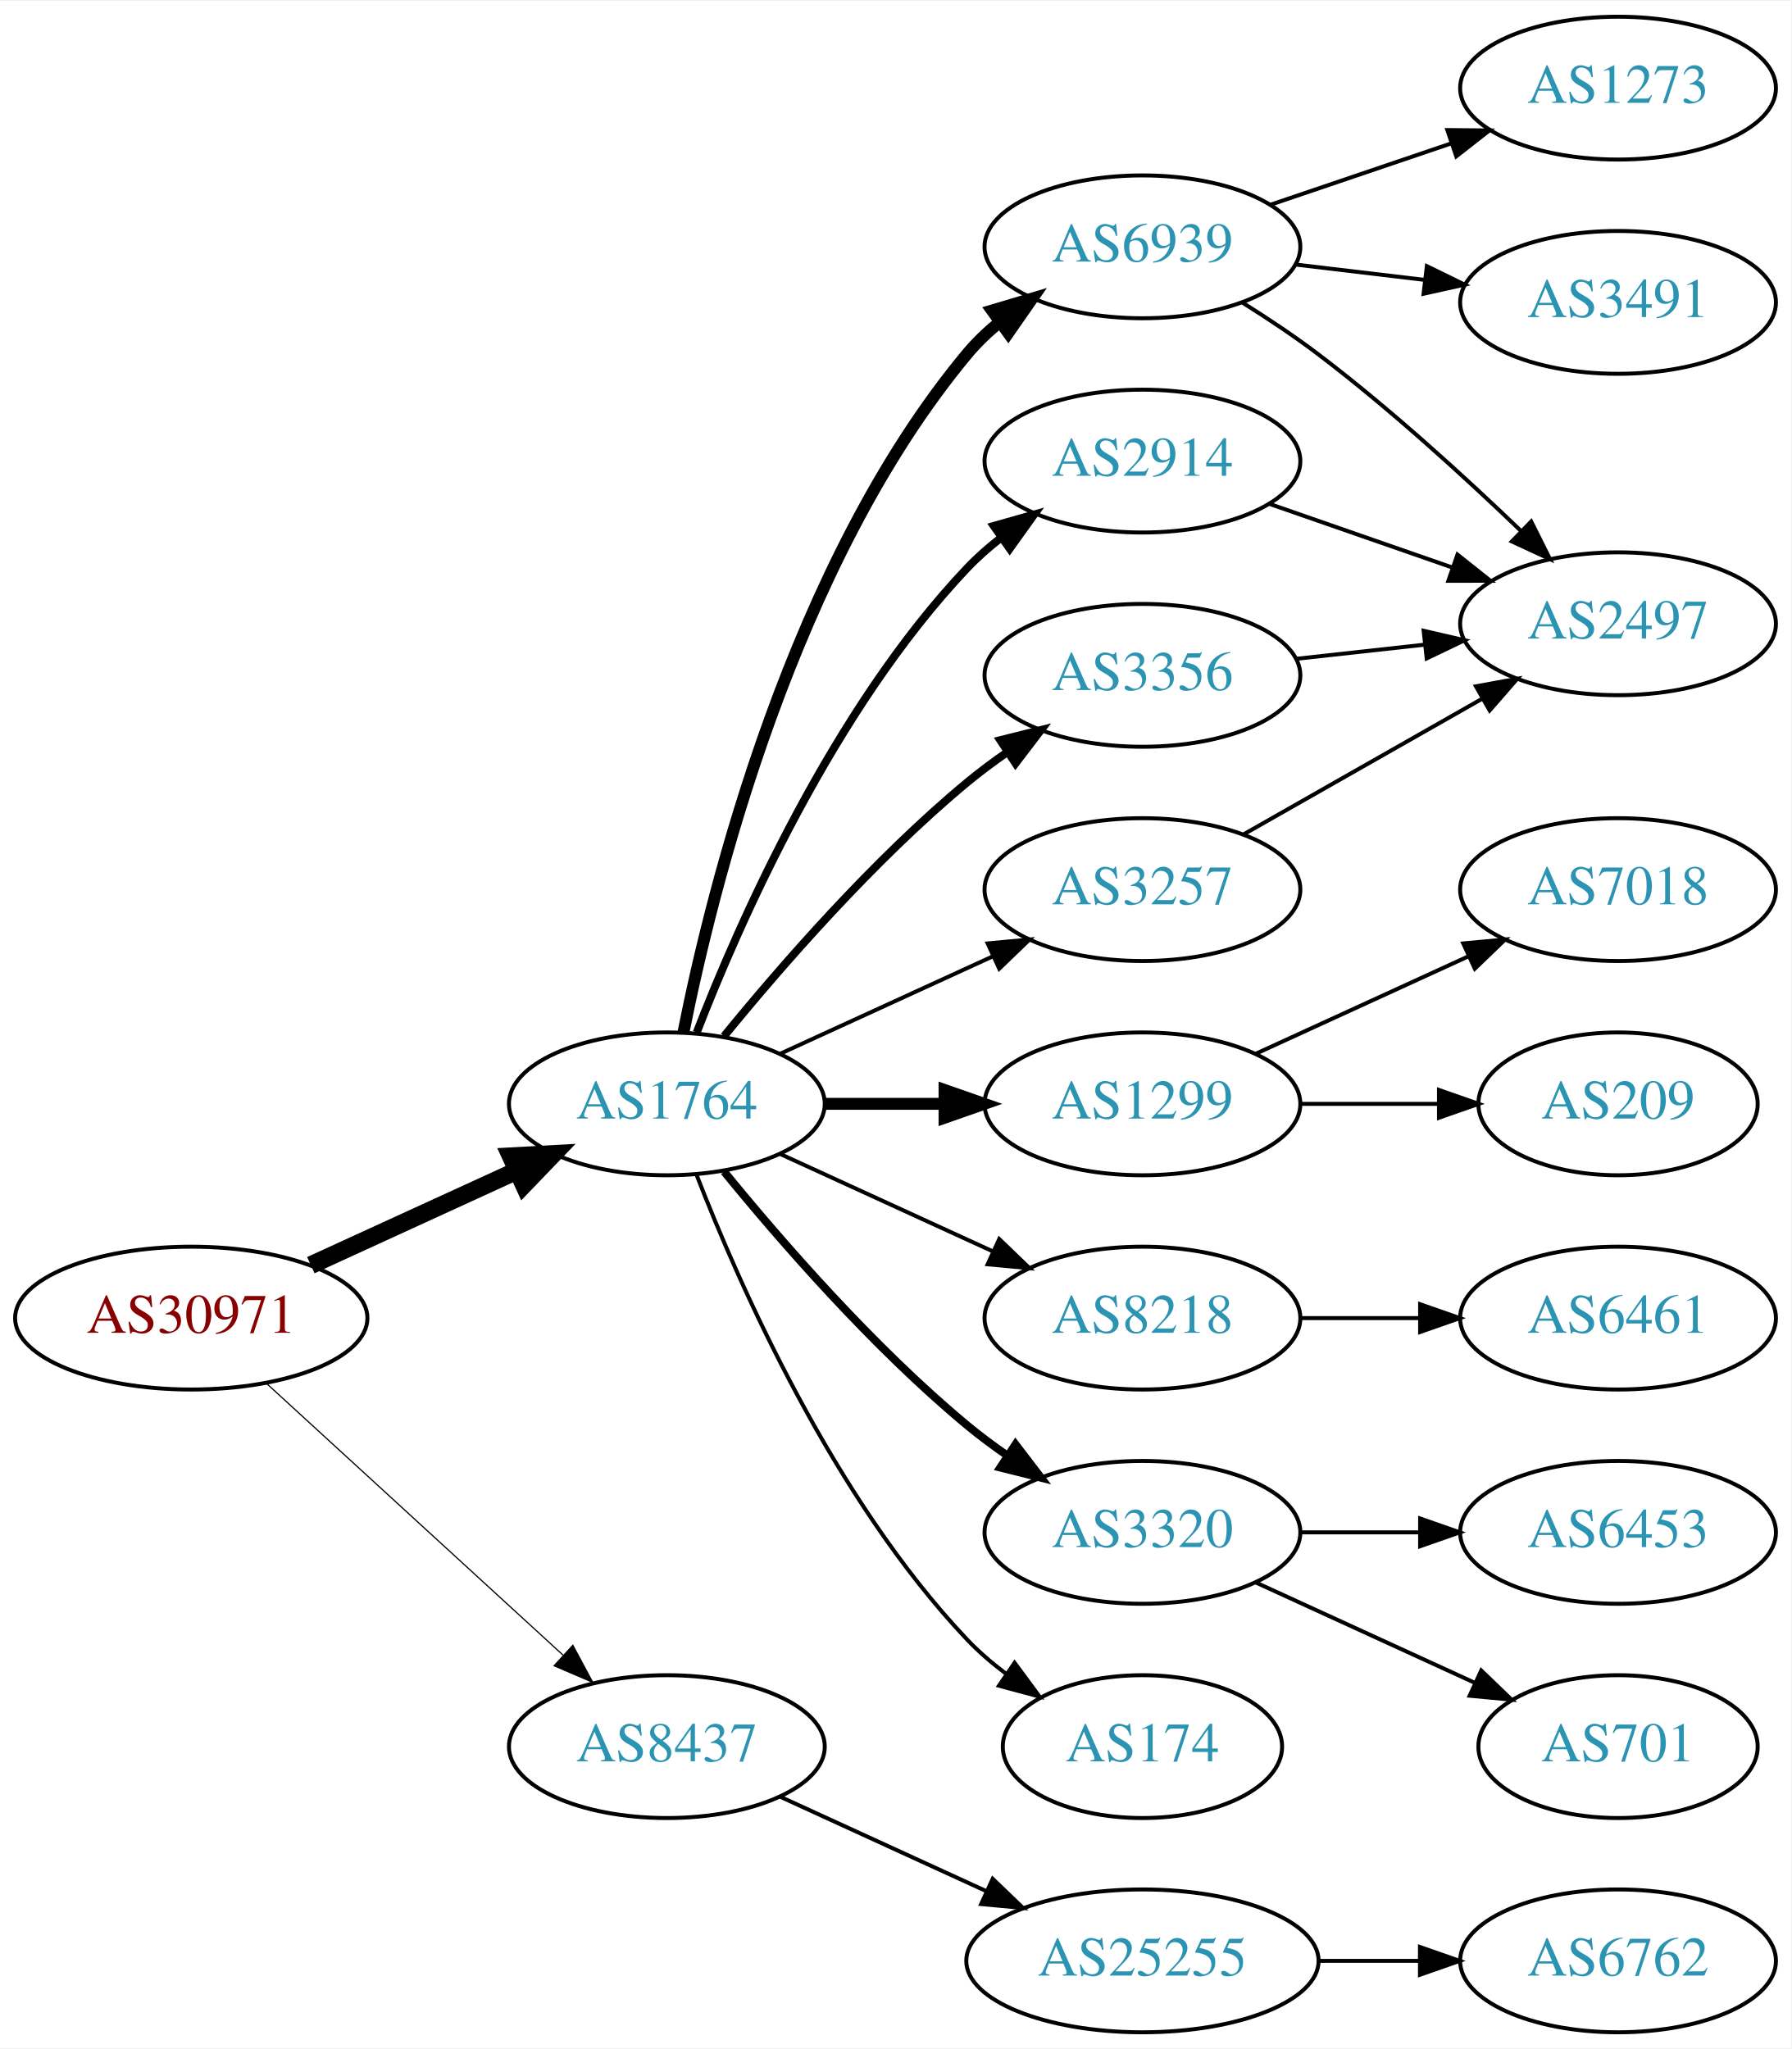
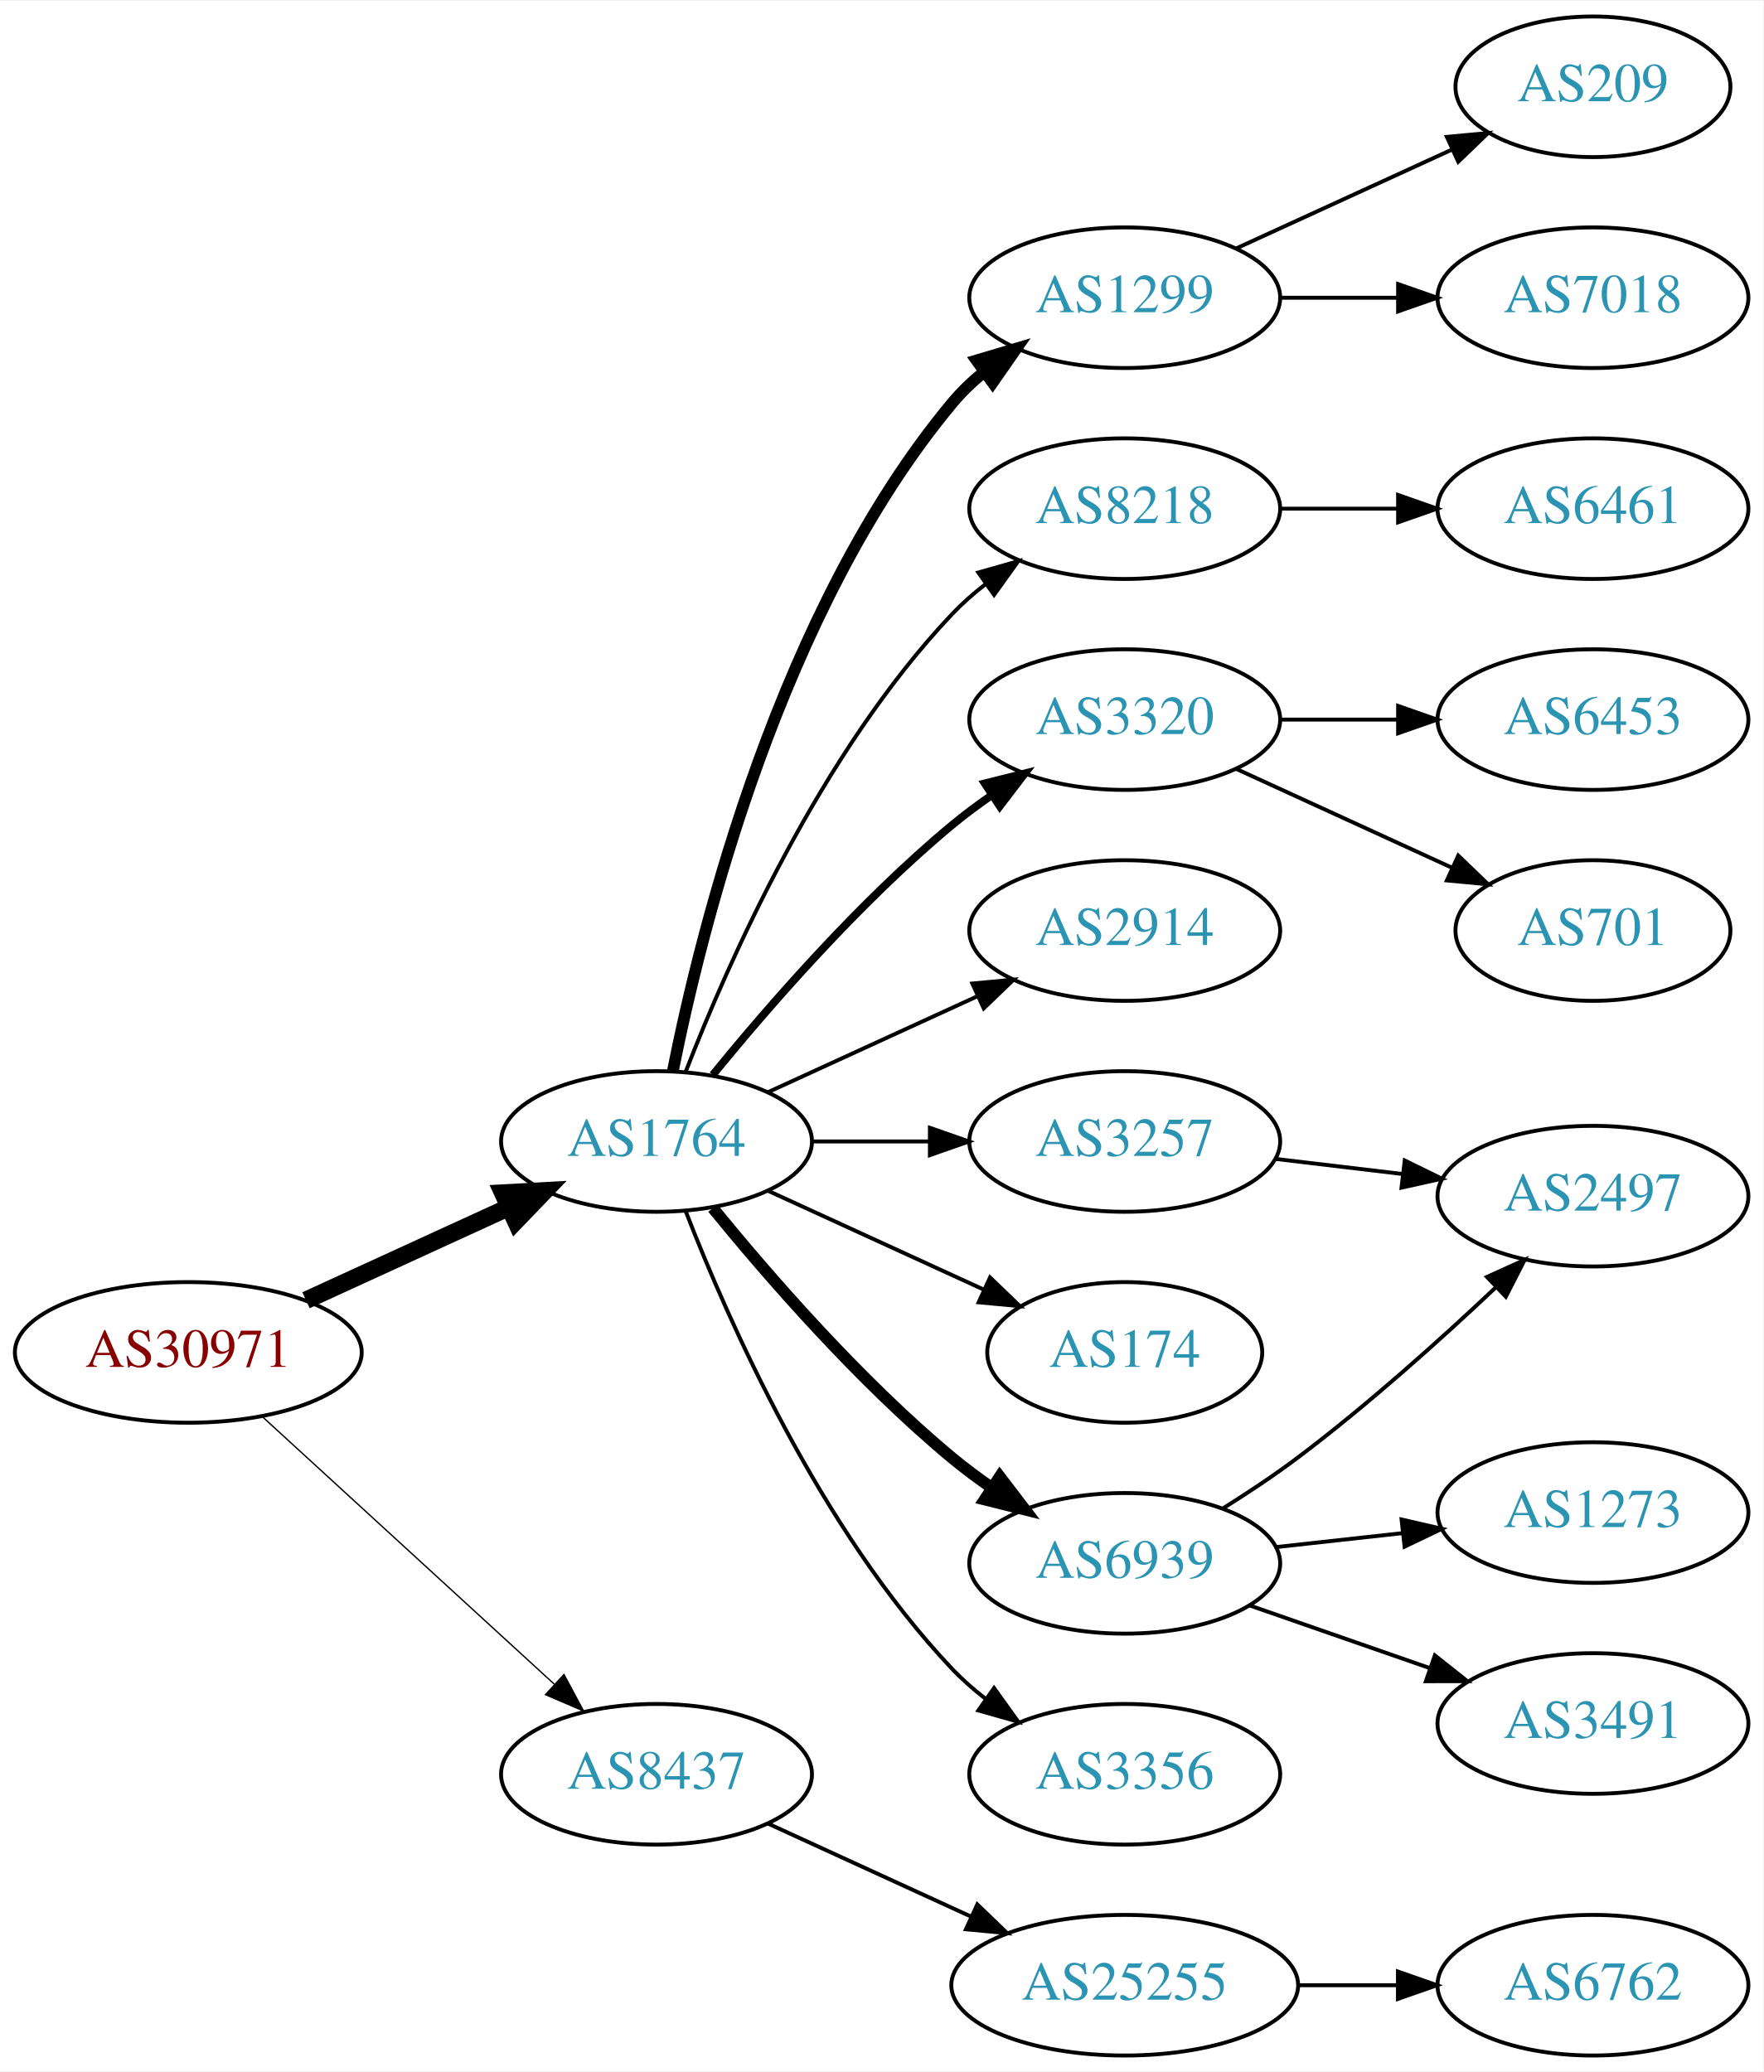
- <svg xmlns="http://www.w3.org/2000/svg" xmlns:xlink="http://www.w3.org/1999/xlink" width="451pt" height="516pt" viewBox="0.00 0.00 451.37 516.00">
-   <g id="graph0" class="graph" transform="scale(1 1) rotate(0) translate(4 512)">
-     <polygon fill="white" stroke="none" points="-4,4 -4,-512 447.37,-512 447.37,4 -4,4" />
+ <svg xmlns="http://www.w3.org/2000/svg" xmlns:xlink="http://www.w3.org/1999/xlink" width="451pt" height="530pt" viewBox="0.00 0.00 451.37 530.00">
+   <g id="graph0" class="graph" transform="scale(1 1) rotate(0) translate(4 526)">
+     <polygon fill="white" stroke="none" points="-4,4 -4,-526 447.37,-526 447.37,4 -4,4" />
    <g id="node1" class="node">
      <g id="a_node1">
        <a xlink:href="/asn/30971" xlink:title="AS30971 ~ Jakob-Haringer-Strasse 8 [AT]">
          <ellipse fill="#ffffff" stroke="black" cx="44.196" cy="-180" rx="44.393" ry="18" />
          <text text-anchor="middle" x="44.196" y="-176.3" font-family="Times,serif" font-size="14.00" fill="#880000">AS30971</text>
        </a>
      </g>
    </g>
    <g id="node2" class="node">
      <g id="a_node2">
        <a xlink:href="/asn/1764" xlink:title="AS1764 ~ NEXTLAYER-AS [AT]">
          <ellipse fill="#ffffff" stroke="black" cx="164.039" cy="-234" rx="39.794" ry="18" />
          <text text-anchor="middle" x="164.039" y="-230.3" font-family="Times,serif" font-size="14.00" fill="#2c94b3">AS1764</text>
        </a>
      </g>
    </g>
    <g id="edge1" class="edge">
      <path fill="none" stroke="black" stroke-width="4.5" d="M74.326,-193.348C89.937,-200.502 109.335,-209.391 126.007,-217.03" />
      <polygon fill="black" stroke="black" stroke-width="4.5" points="124.727,-220.775 135.459,-221.362 128.008,-213.616 124.727,-220.775" />
    </g>
    <g id="node3" class="node">
      <g id="a_node3">
        <a xlink:href="/asn/8437" xlink:title="AS8437 ~ Hutchison Drei Austria GmbH [AT]">
          <ellipse fill="#ffffff" stroke="black" cx="164.039" cy="-72" rx="39.794" ry="18" />
          <text text-anchor="middle" x="164.039" y="-68.3" font-family="Times,serif" font-size="14.00" fill="#2c94b3">AS8437</text>
        </a>
      </g>
    </g>
    <g id="edge2" class="edge">
-       <path fill="none" stroke="black" stroke-width="0.3" d="M63.094,-163.597C83.022,-145.333 115.38,-115.678 137.857,-95.079" />
-       <polygon fill="black" stroke="black" stroke-width="0.3" points="140.351,-97.54 145.359,-88.203 135.622,-92.38 140.351,-97.54" />
+       <path fill="none" stroke="black" stroke-width="0.346" d="M63.094,-163.597C83.022,-145.333 115.38,-115.678 137.857,-95.079" />
+       <polygon fill="black" stroke="black" stroke-width="0.346" points="140.351,-97.54 145.359,-88.203 135.622,-92.38 140.351,-97.54" />
    </g>
    <g id="node4" class="node">
      <g id="a_node4">
-         <a xlink:href="/asn/6939" xlink:title="AS6939 ~ Hurricane Electric LLC [US]">
+         <a xlink:href="/asn/1299" xlink:title="AS1299 ~ Telia Carrier [EU]">
          <ellipse fill="#ffffff" stroke="black" cx="283.881" cy="-450" rx="39.794" ry="18" />
-           <text text-anchor="middle" x="283.881" y="-446.3" font-family="Times,serif" font-size="14.00" fill="#2c94b3">AS6939</text>
+           <text text-anchor="middle" x="283.881" y="-446.3" font-family="Times,serif" font-size="14.00" fill="#2c94b3">AS1299</text>
        </a>
      </g>
    </g>
    <g id="edge3" class="edge">
      <path fill="none" stroke="black" stroke-width="3" d="M168.237,-252.073C175.401,-288.141 195.675,-370.125 239.685,-423 242.09,-425.889 244.886,-428.563 247.879,-431.013" />
      <polygon fill="black" stroke="black" stroke-width="3" points="245.967,-433.95 256.122,-436.973 250.069,-428.277 245.967,-433.95" />
    </g>
    <g id="node5" class="node">
      <g id="a_node5">
-         <a xlink:href="/asn/1299" xlink:title="AS1299 ~ Telia Carrier [EU]">
-           <ellipse fill="#ffffff" stroke="black" cx="283.881" cy="-234" rx="39.794" ry="18" />
-           <text text-anchor="middle" x="283.881" y="-230.3" font-family="Times,serif" font-size="14.00" fill="#2c94b3">AS1299</text>
+         <a xlink:href="/asn/8218" xlink:title="AS8218 ~ legacy Neotelecoms [FR]">
+           <ellipse fill="#ffffff" stroke="black" cx="283.881" cy="-396" rx="39.794" ry="18" />
+           <text text-anchor="middle" x="283.881" y="-392.3" font-family="Times,serif" font-size="14.00" fill="#2c94b3">AS8218</text>
        </a>
      </g>
    </g>
    <g id="edge4" class="edge">
-       <path fill="none" stroke="black" stroke-width="3" d="M203.951,-234C213.505,-234 223.854,-234 233.817,-234" />
-       <polygon fill="black" stroke="black" stroke-width="3" points="234.009,-237.5 244.009,-234 234.009,-230.5 234.009,-237.5" />
+       <path fill="none" stroke="black" d="M171.562,-251.994C182.312,-279.728 205.969,-333.429 239.685,-369 242.271,-371.728 245.188,-374.294 248.257,-376.677" />
+       <polygon fill="black" stroke="black" points="246.411,-379.658 256.605,-382.543 250.435,-373.93 246.411,-379.658" />
    </g>
    <g id="node6" class="node">
      <g id="a_node6">
-         <a xlink:href="/asn/2914" xlink:title="AS2914 ~ NTT America, Inc. [US]">
-           <ellipse fill="#ffffff" stroke="black" cx="283.881" cy="-396" rx="39.794" ry="18" />
-           <text text-anchor="middle" x="283.881" y="-392.3" font-family="Times,serif" font-size="14.00" fill="#2c94b3">AS2914</text>
+         <a xlink:href="/asn/3320" xlink:title="AS3320 ~ DTAG [DE]">
+           <ellipse fill="#ffffff" stroke="black" cx="283.881" cy="-342" rx="39.794" ry="18" />
+           <text text-anchor="middle" x="283.881" y="-338.3" font-family="Times,serif" font-size="14.00" fill="#2c94b3">AS3320</text>
        </a>
      </g>
    </g>
    <g id="edge5" class="edge">
-       <path fill="none" stroke="black" stroke-width="2" d="M171.562,-251.994C182.312,-279.728 205.969,-333.429 239.685,-369 242.271,-371.728 245.188,-374.294 248.257,-376.677" />
-       <polygon fill="black" stroke="black" stroke-width="2" points="246.411,-379.658 256.605,-382.543 250.435,-373.93 246.411,-379.658" />
+       <path fill="none" stroke="black" stroke-width="2" d="M178.458,-251.065C192.572,-268.375 215.987,-295.345 239.685,-315 242.901,-317.668 246.402,-320.27 249.972,-322.741" />
+       <polygon fill="black" stroke="black" stroke-width="2" points="248.05,-325.666 258.329,-328.236 251.896,-319.817 248.05,-325.666" />
    </g>
    <g id="node7" class="node">
      <g id="a_node7">
-         <a xlink:href="/asn/8218" xlink:title="AS8218 ~ legacy Neotelecoms [FR]">
-           <ellipse fill="#ffffff" stroke="black" cx="283.881" cy="-180" rx="39.794" ry="18" />
-           <text text-anchor="middle" x="283.881" y="-176.3" font-family="Times,serif" font-size="14.00" fill="#2c94b3">AS8218</text>
+         <a xlink:href="/asn/2914" xlink:title="AS2914 ~ NTT America, Inc. [US]">
+           <ellipse fill="#ffffff" stroke="black" cx="283.881" cy="-288" rx="39.794" ry="18" />
+           <text text-anchor="middle" x="283.881" y="-284.3" font-family="Times,serif" font-size="14.00" fill="#2c94b3">AS2914</text>
        </a>
      </g>
    </g>
    <g id="edge6" class="edge">
-       <path fill="none" stroke="black" d="M192.667,-221.339C208.624,-214.027 228.895,-204.739 246.178,-196.819" />
-       <polygon fill="black" stroke="black" points="247.793,-199.929 255.425,-192.581 244.876,-193.565 247.793,-199.929" />
+       <path fill="none" stroke="black" d="M192.667,-246.661C208.624,-253.973 228.895,-263.261 246.178,-271.181" />
+       <polygon fill="black" stroke="black" points="244.876,-274.435 255.425,-275.419 247.793,-268.071 244.876,-274.435" />
    </g>
    <g id="node8" class="node">
      <g id="a_node8">
-         <a xlink:href="/asn/3356" xlink:title="AS3356 ~ Level 3 Parent, LLC [US]">
-           <ellipse fill="#ffffff" stroke="black" cx="283.881" cy="-342" rx="39.794" ry="18" />
-           <text text-anchor="middle" x="283.881" y="-338.3" font-family="Times,serif" font-size="14.00" fill="#2c94b3">AS3356</text>
+         <a xlink:href="/asn/3257" xlink:title="AS3257 ~ GTT [DE]">
+           <ellipse fill="#ffffff" stroke="black" cx="283.881" cy="-234" rx="39.794" ry="18" />
+           <text text-anchor="middle" x="283.881" y="-230.3" font-family="Times,serif" font-size="14.00" fill="#2c94b3">AS3257</text>
        </a>
      </g>
    </g>
    <g id="edge7" class="edge">
-       <path fill="none" stroke="black" stroke-width="2" d="M178.458,-251.065C192.572,-268.375 215.987,-295.345 239.685,-315 242.901,-317.668 246.402,-320.27 249.972,-322.741" />
-       <polygon fill="black" stroke="black" stroke-width="2" points="248.05,-325.666 258.329,-328.236 251.896,-319.817 248.05,-325.666" />
+       <path fill="none" stroke="black" d="M203.951,-234C213.505,-234 223.854,-234 233.817,-234" />
+       <polygon fill="black" stroke="black" points="234.009,-237.5 244.009,-234 234.009,-230.5 234.009,-237.5" />
    </g>
    <g id="node9" class="node">
      <g id="a_node9">
-         <a xlink:href="/asn/3257" xlink:title="AS3257 ~ GTT [DE]">
-           <ellipse fill="#ffffff" stroke="black" cx="283.881" cy="-288" rx="39.794" ry="18" />
-           <text text-anchor="middle" x="283.881" y="-284.3" font-family="Times,serif" font-size="14.00" fill="#2c94b3">AS3257</text>
+         <a xlink:href="/asn/174" xlink:title="AS174 ~ Cogent Communications [US]">
+           <ellipse fill="#ffffff" stroke="black" cx="283.881" cy="-180" rx="35.194" ry="18" />
+           <text text-anchor="middle" x="283.881" y="-176.3" font-family="Times,serif" font-size="14.00" fill="#2c94b3">AS174</text>
        </a>
      </g>
    </g>
    <g id="edge8" class="edge">
-       <path fill="none" stroke="black" d="M192.667,-246.661C208.624,-253.973 228.895,-263.261 246.178,-271.181" />
-       <polygon fill="black" stroke="black" points="244.876,-274.435 255.425,-275.419 247.793,-268.071 244.876,-274.435" />
+       <path fill="none" stroke="black" d="M192.667,-221.339C209.084,-213.817 230.065,-204.202 247.662,-196.139" />
+       <polygon fill="black" stroke="black" points="249.407,-199.189 257.04,-191.842 246.49,-192.826 249.407,-199.189" />
    </g>
    <g id="node10" class="node">
      <g id="a_node10">
-         <a xlink:href="/asn/3320" xlink:title="AS3320 ~ DTAG [DE]">
+         <a xlink:href="/asn/6939" xlink:title="AS6939 ~ Hurricane Electric LLC [US]">
          <ellipse fill="#ffffff" stroke="black" cx="283.881" cy="-126" rx="39.794" ry="18" />
-           <text text-anchor="middle" x="283.881" y="-122.3" font-family="Times,serif" font-size="14.00" fill="#2c94b3">AS3320</text>
+           <text text-anchor="middle" x="283.881" y="-122.3" font-family="Times,serif" font-size="14.00" fill="#2c94b3">AS6939</text>
        </a>
      </g>
    </g>
    <g id="edge9" class="edge">
-       <path fill="none" stroke="black" stroke-width="2" d="M178.458,-216.935C192.572,-199.625 215.987,-172.655 239.685,-153 242.901,-150.332 246.402,-147.73 249.972,-145.259" />
-       <polygon fill="black" stroke="black" stroke-width="2" points="251.896,-148.183 258.329,-139.764 248.05,-142.334 251.896,-148.183" />
+       <path fill="none" stroke="black" stroke-width="3" d="M178.458,-216.935C192.572,-199.625 215.987,-172.655 239.685,-153 242.901,-150.332 246.402,-147.73 249.972,-145.259" />
+       <polygon fill="black" stroke="black" stroke-width="3" points="251.896,-148.183 258.329,-139.764 248.05,-142.334 251.896,-148.183" />
    </g>
    <g id="node11" class="node">
      <g id="a_node11">
-         <a xlink:href="/asn/174" xlink:title="AS174 ~ Cogent Communications [US]">
-           <ellipse fill="#ffffff" stroke="black" cx="283.881" cy="-72" rx="35.194" ry="18" />
-           <text text-anchor="middle" x="283.881" y="-68.3" font-family="Times,serif" font-size="14.00" fill="#2c94b3">AS174</text>
+         <a xlink:href="/asn/3356" xlink:title="AS3356 ~ Level 3 Parent, LLC [US]">
+           <ellipse fill="#ffffff" stroke="black" cx="283.881" cy="-72" rx="39.794" ry="18" />
+           <text text-anchor="middle" x="283.881" y="-68.3" font-family="Times,serif" font-size="14.00" fill="#2c94b3">AS3356</text>
        </a>
      </g>
    </g>
    <g id="edge10" class="edge">
-       <path fill="none" stroke="black" d="M171.562,-216.006C182.312,-188.272 205.969,-134.571 239.685,-99 242.628,-95.895 246.001,-92.999 249.537,-90.345" />
-       <polygon fill="black" stroke="black" points="251.666,-93.129 257.956,-84.603 247.722,-87.346 251.666,-93.129" />
+       <path fill="none" stroke="black" d="M171.562,-216.006C182.312,-188.272 205.969,-134.571 239.685,-99 242.271,-96.272 245.188,-93.706 248.257,-91.323" />
+       <polygon fill="black" stroke="black" points="250.435,-94.07 256.605,-85.457 246.411,-88.342 250.435,-94.07" />
    </g>
    <g id="node20" class="node">
      <g id="a_node20">
        <a xlink:href="/asn/25255" xlink:title="AS25255 ~ ==&gt; TELE2 AUSTRIA &lt;== [AT]">
          <ellipse fill="#ffffff" stroke="black" cx="283.881" cy="-18" rx="44.393" ry="18" />
          <text text-anchor="middle" x="283.881" y="-14.3" font-family="Times,serif" font-size="14.00" fill="#2c94b3">AS25255</text>
        </a>
      </g>
    </g>
-     <g id="edge22" class="edge">
+     <g id="edge20" class="edge">
      <path fill="none" stroke="black" d="M192.667,-59.339C208.165,-52.238 227.732,-43.272 244.678,-35.506" />
      <polygon fill="black" stroke="black" points="246.148,-38.682 253.781,-31.335 243.232,-32.319 246.148,-38.682" />
    </g>
    <g id="node12" class="node">
      <g id="a_node12">
-         <a xlink:href="/asn/2497" xlink:title="AS2497 ~ Internet Initiative Japan Inc. [JP]">
-           <ellipse fill="#ffffff" stroke="black" cx="403.724" cy="-355" rx="39.794" ry="18" />
-           <text text-anchor="middle" x="403.724" y="-351.3" font-family="Times,serif" font-size="14.00" fill="#2c94b3">AS2497</text>
+         <a xlink:href="/asn/209" xlink:title="AS209 ~ CenturyLink Communications, LLC [US]">
+           <ellipse fill="#ffffff" stroke="black" cx="403.724" cy="-504" rx="35.194" ry="18" />
+           <text text-anchor="middle" x="403.724" y="-500.3" font-family="Times,serif" font-size="14.00" fill="#2c94b3">AS209</text>
        </a>
      </g>
    </g>
    <g id="edge11" class="edge">
-       <path fill="none" stroke="black" d="M309.16,-435.892C315.472,-431.938 322.158,-427.488 328.077,-423 346.111,-409.327 364.938,-392.152 379.174,-378.484" />
-       <polygon fill="black" stroke="black" points="381.84,-380.773 386.576,-371.296 376.963,-375.752 381.84,-380.773" />
+       <path fill="none" stroke="black" d="M312.51,-462.661C328.926,-470.183 349.908,-479.798 367.505,-487.861" />
+       <polygon fill="black" stroke="black" points="366.333,-491.174 376.882,-492.158 369.249,-484.811 366.333,-491.174" />
    </g>
    <g id="node13" class="node">
      <g id="a_node13">
-         <a xlink:href="/asn/1273" xlink:title="AS1273 ~ Vodafone Group PLC [EU]">
-           <ellipse fill="#ffffff" stroke="black" cx="403.724" cy="-490" rx="39.794" ry="18" />
-           <text text-anchor="middle" x="403.724" y="-486.3" font-family="Times,serif" font-size="14.00" fill="#2c94b3">AS1273</text>
+         <a xlink:href="/asn/7018" xlink:title="AS7018 ~ AT&amp;T Services, Inc. [US]">
+           <ellipse fill="#ffffff" stroke="black" cx="403.724" cy="-450" rx="39.794" ry="18" />
+           <text text-anchor="middle" x="403.724" y="-446.3" font-family="Times,serif" font-size="14.00" fill="#2c94b3">AS7018</text>
        </a>
      </g>
    </g>
    <g id="edge12" class="edge">
-       <path fill="none" stroke="black" d="M316.151,-460.614C330.135,-465.361 346.806,-471.019 361.768,-476.098" />
-       <polygon fill="black" stroke="black" points="360.713,-479.436 371.307,-479.336 362.963,-472.808 360.713,-479.436" />
+       <path fill="none" stroke="black" d="M323.794,-450C333.347,-450 343.697,-450 353.659,-450" />
+       <polygon fill="black" stroke="black" points="353.852,-453.5 363.852,-450 353.852,-446.5 353.852,-453.5" />
    </g>
    <g id="node14" class="node">
      <g id="a_node14">
-         <a xlink:href="/asn/3491" xlink:title="AS3491 ~ PCCW Global, Inc. [US]">
-           <ellipse fill="#ffffff" stroke="black" cx="403.724" cy="-436" rx="39.794" ry="18" />
-           <text text-anchor="middle" x="403.724" y="-432.3" font-family="Times,serif" font-size="14.00" fill="#2c94b3">AS3491</text>
+         <a xlink:href="/asn/6461" xlink:title="AS6461 ~ Zayo Bandwidth [US]">
+           <ellipse fill="#ffffff" stroke="black" cx="403.724" cy="-396" rx="39.794" ry="18" />
+           <text text-anchor="middle" x="403.724" y="-392.3" font-family="Times,serif" font-size="14.00" fill="#2c94b3">AS6461</text>
        </a>
      </g>
    </g>
    <g id="edge13" class="edge">
-       <path fill="none" stroke="black" d="M322.491,-445.532C332.802,-444.307 344.12,-442.962 354.92,-441.679" />
-       <polygon fill="black" stroke="black" points="355.55,-445.129 365.067,-440.474 354.724,-438.178 355.55,-445.129" />
+       <path fill="none" stroke="black" d="M323.794,-396C333.347,-396 343.697,-396 353.659,-396" />
+       <polygon fill="black" stroke="black" points="353.852,-399.5 363.852,-396 353.852,-392.5 353.852,-399.5" />
+     </g>
+     <g id="node15" class="node">
+       <g id="a_node15">
+         <a xlink:href="/asn/6453" xlink:title="AS6453 ~ TATA COMMUNICATIONS (AMERICA) INC [US]">
+           <ellipse fill="#ffffff" stroke="black" cx="403.724" cy="-342" rx="39.794" ry="18" />
+           <text text-anchor="middle" x="403.724" y="-338.3" font-family="Times,serif" font-size="14.00" fill="#2c94b3">AS6453</text>
+         </a>
+       </g>
+     </g>
+     <g id="edge14" class="edge">
+       <path fill="none" stroke="black" d="M323.794,-342C333.347,-342 343.697,-342 353.659,-342" />
+       <polygon fill="black" stroke="black" points="353.852,-345.5 363.852,-342 353.852,-338.5 353.852,-345.5" />
    </g>
    <g id="node16" class="node">
      <g id="a_node16">
-         <a xlink:href="/asn/7018" xlink:title="AS7018 ~ AT&amp;T Services, Inc. [US]">
-           <ellipse fill="#ffffff" stroke="black" cx="403.724" cy="-288" rx="39.794" ry="18" />
-           <text text-anchor="middle" x="403.724" y="-284.3" font-family="Times,serif" font-size="14.00" fill="#2c94b3">AS7018</text>
-         </a>
-       </g>
-     </g>
-     <g id="edge16" class="edge">
-       <path fill="none" stroke="black" d="M312.51,-246.661C328.467,-253.973 348.738,-263.261 366.02,-271.181" />
-       <polygon fill="black" stroke="black" points="364.719,-274.435 375.268,-275.419 367.635,-268.071 364.719,-274.435" />
+         <a xlink:href="/asn/701" xlink:title="AS701 ~ UUNET [US]">
+           <ellipse fill="#ffffff" stroke="black" cx="403.724" cy="-288" rx="35.194" ry="18" />
+           <text text-anchor="middle" x="403.724" y="-284.3" font-family="Times,serif" font-size="14.00" fill="#2c94b3">AS701</text>
+         </a>
+       </g>
+     </g>
+     <g id="edge15" class="edge">
+       <path fill="none" stroke="black" d="M312.51,-329.339C328.926,-321.817 349.908,-312.202 367.505,-304.139" />
+       <polygon fill="black" stroke="black" points="369.249,-307.189 376.882,-299.842 366.333,-300.826 369.249,-307.189" />
    </g>
    <g id="node17" class="node">
      <g id="a_node17">
-         <a xlink:href="/asn/209" xlink:title="AS209 ~ CenturyLink Communications, LLC [US]">
-           <ellipse fill="#ffffff" stroke="black" cx="403.724" cy="-234" rx="35.194" ry="18" />
-           <text text-anchor="middle" x="403.724" y="-230.3" font-family="Times,serif" font-size="14.00" fill="#2c94b3">AS209</text>
-         </a>
-       </g>
+         <a xlink:href="/asn/2497" xlink:title="AS2497 ~ Internet Initiative Japan Inc. [JP]">
+           <ellipse fill="#ffffff" stroke="black" cx="403.724" cy="-220" rx="39.794" ry="18" />
+           <text text-anchor="middle" x="403.724" y="-216.3" font-family="Times,serif" font-size="14.00" fill="#2c94b3">AS2497</text>
+         </a>
+       </g>
+     </g>
+     <g id="edge16" class="edge">
+       <path fill="none" stroke="black" d="M322.491,-229.532C332.802,-228.307 344.12,-226.962 354.92,-225.679" />
+       <polygon fill="black" stroke="black" points="355.55,-229.129 365.067,-224.474 354.724,-222.178 355.55,-229.129" />
    </g>
    <g id="edge17" class="edge">
-       <path fill="none" stroke="black" d="M323.794,-234C334.881,-234 347.04,-234 358.422,-234" />
-       <polygon fill="black" stroke="black" points="358.604,-237.5 368.604,-234 358.604,-230.5 358.604,-237.5" />
-     </g>
-     <g id="edge14" class="edge">
-       <path fill="none" stroke="black" d="M315.843,-385.228C329.94,-380.323 346.816,-374.452 361.929,-369.193" />
-       <polygon fill="black" stroke="black" points="363.265,-372.434 371.56,-365.843 360.965,-365.823 363.265,-372.434" />
-     </g>
-     <g id="node15" class="node">
-       <g id="a_node15">
-         <a xlink:href="/asn/6461" xlink:title="AS6461 ~ Zayo Bandwidth [US]">
-           <ellipse fill="#ffffff" stroke="black" cx="403.724" cy="-180" rx="39.794" ry="18" />
-           <text text-anchor="middle" x="403.724" y="-176.3" font-family="Times,serif" font-size="14.00" fill="#2c94b3">AS6461</text>
-         </a>
-       </g>
-     </g>
-     <g id="edge15" class="edge">
-       <path fill="none" stroke="black" d="M323.794,-180C333.347,-180 343.697,-180 353.659,-180" />
-       <polygon fill="black" stroke="black" points="353.852,-183.5 363.852,-180 353.852,-176.5 353.852,-183.5" />
-     </g>
-     <g id="edge19" class="edge">
-       <path fill="none" stroke="black" d="M322.491,-346.149C332.802,-347.287 344.12,-348.535 354.92,-349.726" />
-       <polygon fill="black" stroke="black" points="354.743,-353.228 365.067,-350.846 355.511,-346.27 354.743,-353.228" />
-     </g>
-     <g id="edge18" class="edge">
-       <path fill="none" stroke="black" d="M309.298,-301.882C326.758,-311.809 350.458,-325.284 369.619,-336.178" />
-       <polygon fill="black" stroke="black" points="367.915,-339.235 378.338,-341.135 371.375,-333.15 367.915,-339.235" />
+       <path fill="none" stroke="black" d="M309.138,-140.138C315.45,-144.091 322.141,-148.534 328.077,-153 345.923,-166.428 364.623,-183.217 378.842,-196.63" />
+       <polygon fill="black" stroke="black" points="376.594,-199.323 386.247,-203.691 381.425,-194.257 376.594,-199.323" />
    </g>
    <g id="node18" class="node">
      <g id="a_node18">
-         <a xlink:href="/asn/6453" xlink:title="AS6453 ~ TATA COMMUNICATIONS (AMERICA) INC [US]">
-           <ellipse fill="#ffffff" stroke="black" cx="403.724" cy="-126" rx="39.794" ry="18" />
-           <text text-anchor="middle" x="403.724" y="-122.3" font-family="Times,serif" font-size="14.00" fill="#2c94b3">AS6453</text>
-         </a>
-       </g>
-     </g>
-     <g id="edge20" class="edge">
-       <path fill="none" stroke="black" d="M323.794,-126C333.347,-126 343.697,-126 353.659,-126" />
-       <polygon fill="black" stroke="black" points="353.852,-129.5 363.852,-126 353.852,-122.5 353.852,-129.5" />
+         <a xlink:href="/asn/1273" xlink:title="AS1273 ~ RIPE Network Coordination Centre [NL]">
+           <ellipse fill="#ffffff" stroke="black" cx="403.724" cy="-139" rx="39.794" ry="18" />
+           <text text-anchor="middle" x="403.724" y="-135.3" font-family="Times,serif" font-size="14.00" fill="#2c94b3">AS1273</text>
+         </a>
+       </g>
+     </g>
+     <g id="edge18" class="edge">
+       <path fill="none" stroke="black" d="M322.491,-130.149C332.802,-131.287 344.12,-132.535 354.92,-133.726" />
+       <polygon fill="black" stroke="black" points="354.743,-137.228 365.067,-134.846 355.511,-130.27 354.743,-137.228" />
    </g>
    <g id="node19" class="node">
      <g id="a_node19">
-         <a xlink:href="/asn/701" xlink:title="AS701 ~ UUNET [US]">
-           <ellipse fill="#ffffff" stroke="black" cx="403.724" cy="-72" rx="35.194" ry="18" />
-           <text text-anchor="middle" x="403.724" y="-68.3" font-family="Times,serif" font-size="14.00" fill="#2c94b3">AS701</text>
-         </a>
-       </g>
-     </g>
-     <g id="edge21" class="edge">
-       <path fill="none" stroke="black" d="M312.51,-113.339C328.926,-105.817 349.908,-96.202 367.505,-88.139" />
-       <polygon fill="black" stroke="black" points="369.249,-91.189 376.882,-83.842 366.333,-84.826 369.249,-91.189" />
+         <a xlink:href="/asn/3491" xlink:title="AS3491 ~ PCCW Global, Inc. [US]">
+           <ellipse fill="#ffffff" stroke="black" cx="403.724" cy="-85" rx="39.794" ry="18" />
+           <text text-anchor="middle" x="403.724" y="-81.3" font-family="Times,serif" font-size="14.00" fill="#2c94b3">AS3491</text>
+         </a>
+       </g>
+     </g>
+     <g id="edge19" class="edge">
+       <path fill="none" stroke="black" d="M315.843,-115.228C329.94,-110.323 346.816,-104.452 361.929,-99.193" />
+       <polygon fill="black" stroke="black" points="363.265,-102.434 371.56,-95.843 360.965,-95.823 363.265,-102.434" />
    </g>
    <g id="node21" class="node">
      <g id="a_node21">
        <a xlink:href="/asn/6762" xlink:title="AS6762 ~ TELECOM ITALIA SPARKLE S.p.A. [IT]">
          <ellipse fill="#ffffff" stroke="black" cx="403.724" cy="-18" rx="39.794" ry="18" />
          <text text-anchor="middle" x="403.724" y="-14.3" font-family="Times,serif" font-size="14.00" fill="#2c94b3">AS6762</text>
        </a>
      </g>
    </g>
-     <g id="edge23" class="edge">
+     <g id="edge21" class="edge">
      <path fill="none" stroke="black" d="M328.092,-18C336.405,-18 345.168,-18 353.65,-18" />
      <polygon fill="black" stroke="black" points="353.809,-21.5 363.809,-18 353.809,-14.5 353.809,-21.5" />
    </g>
  </g>
</svg>
